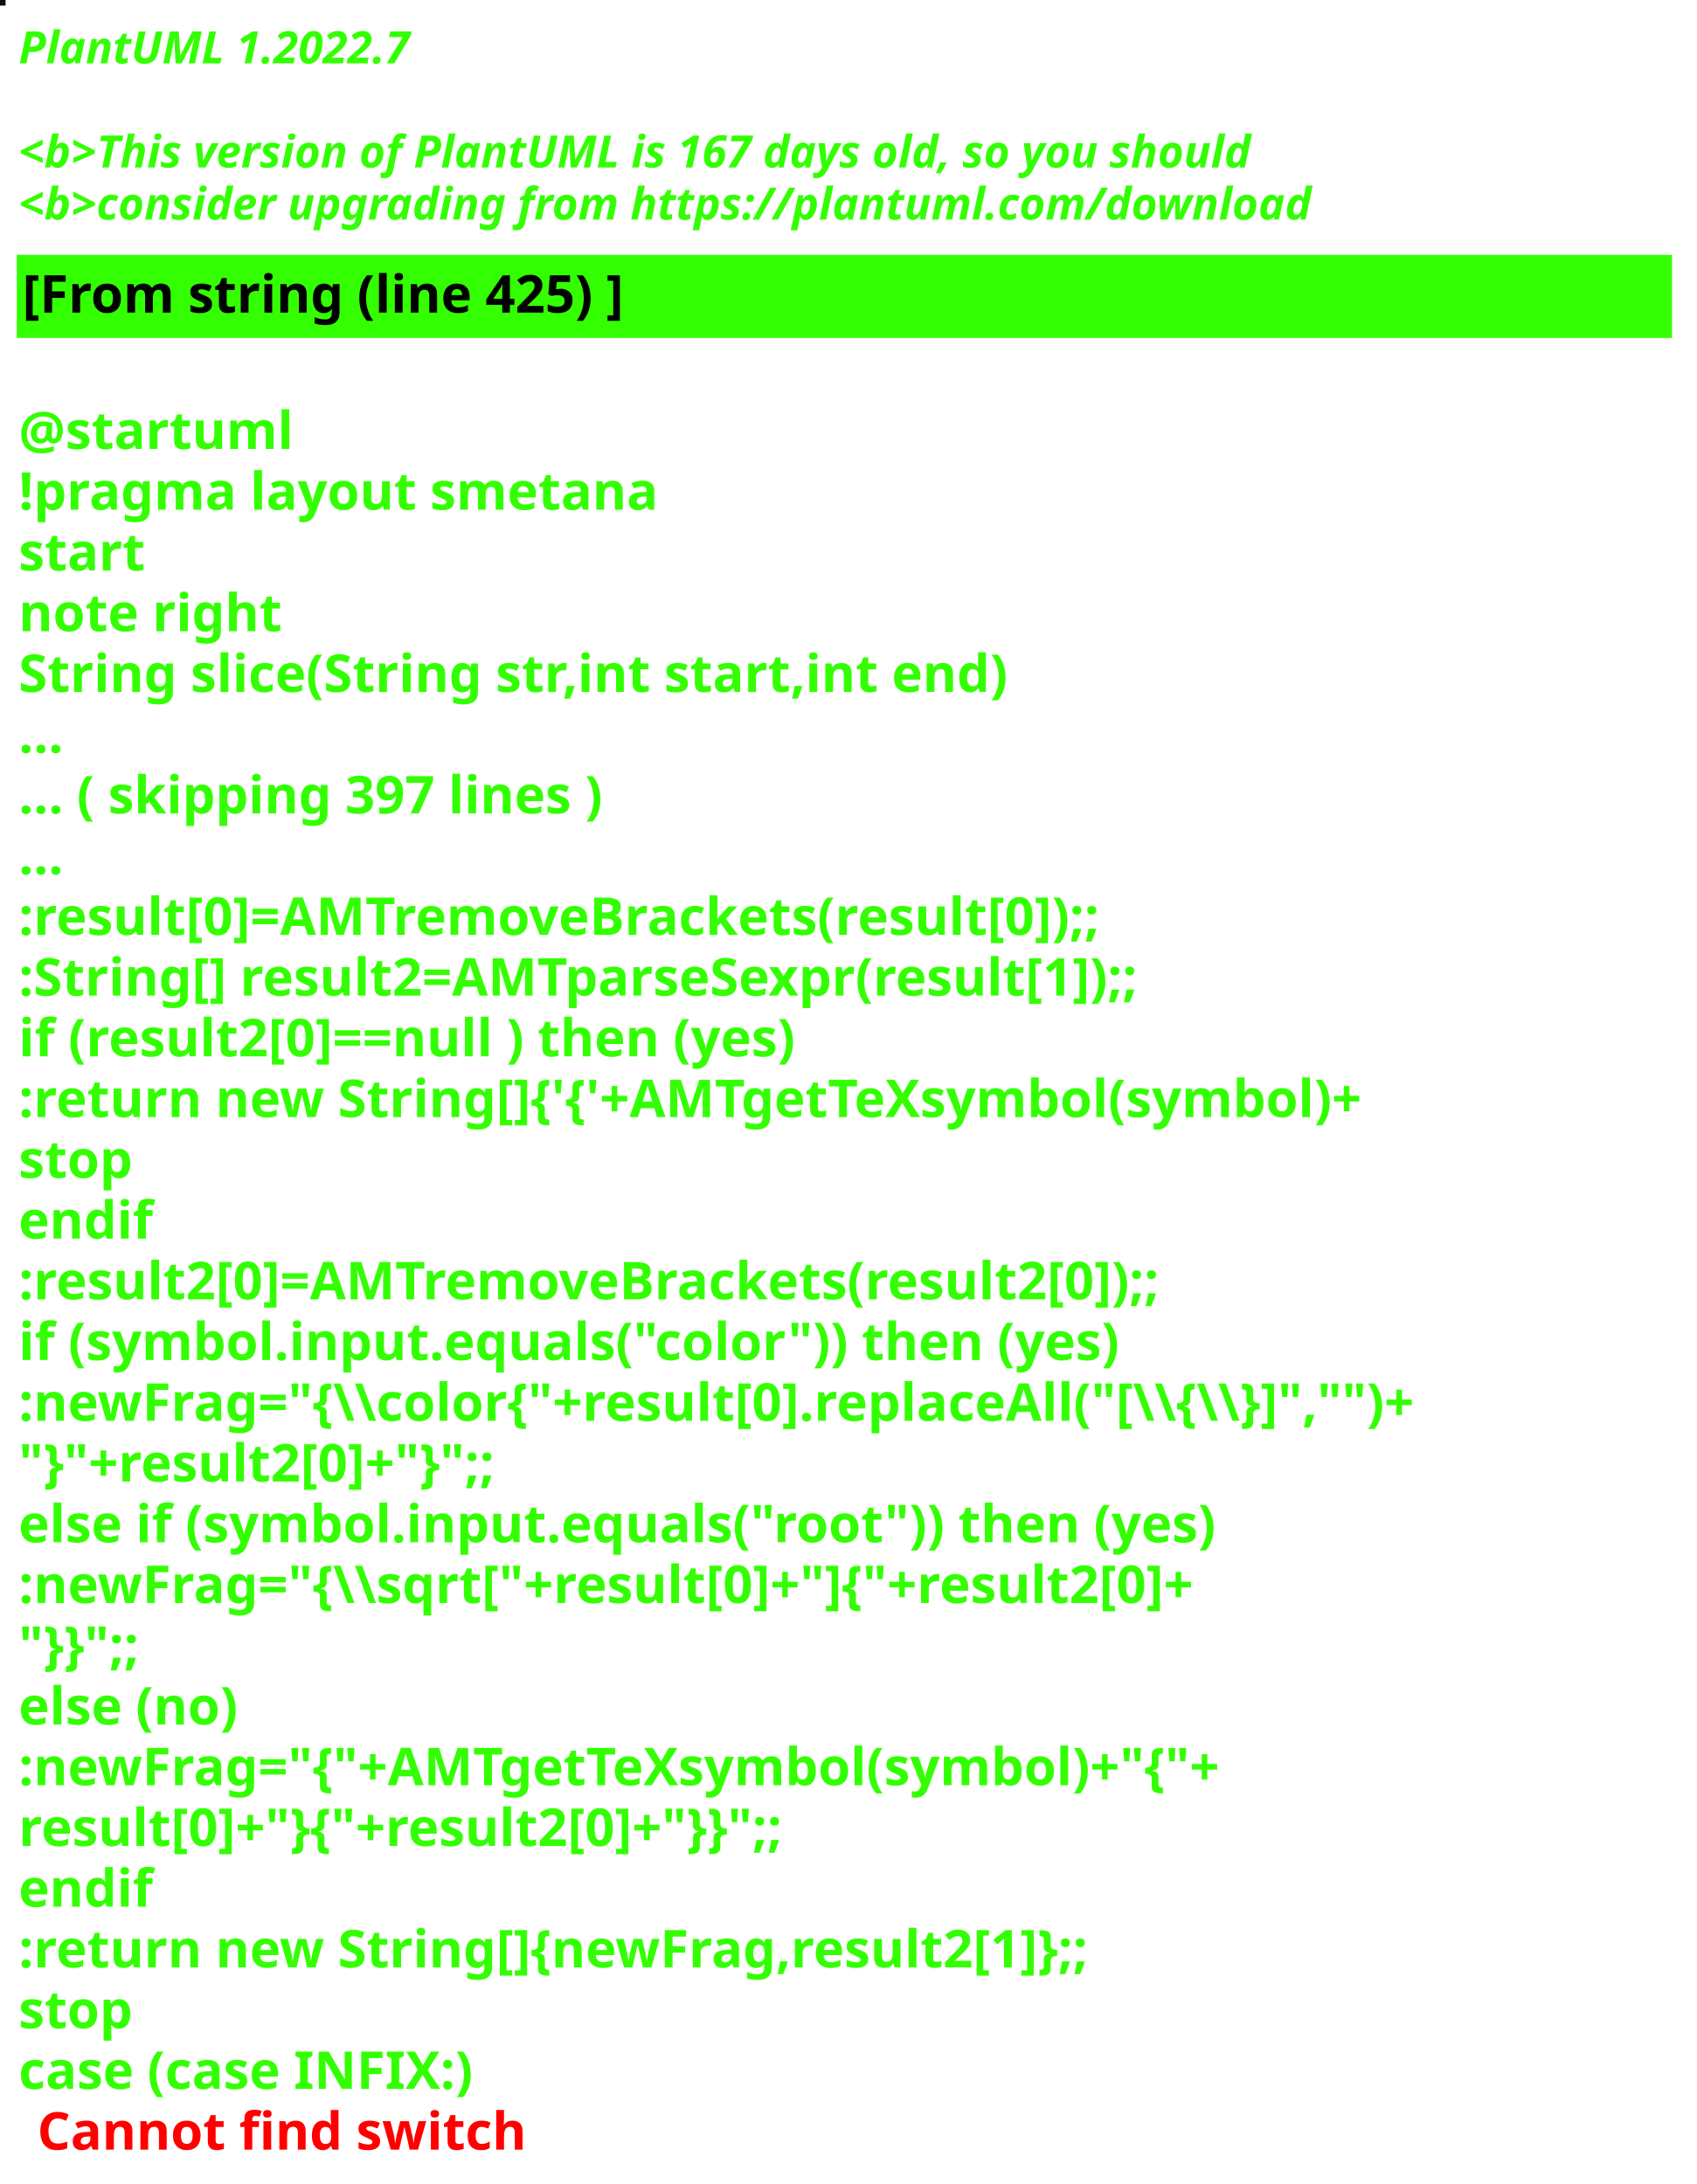
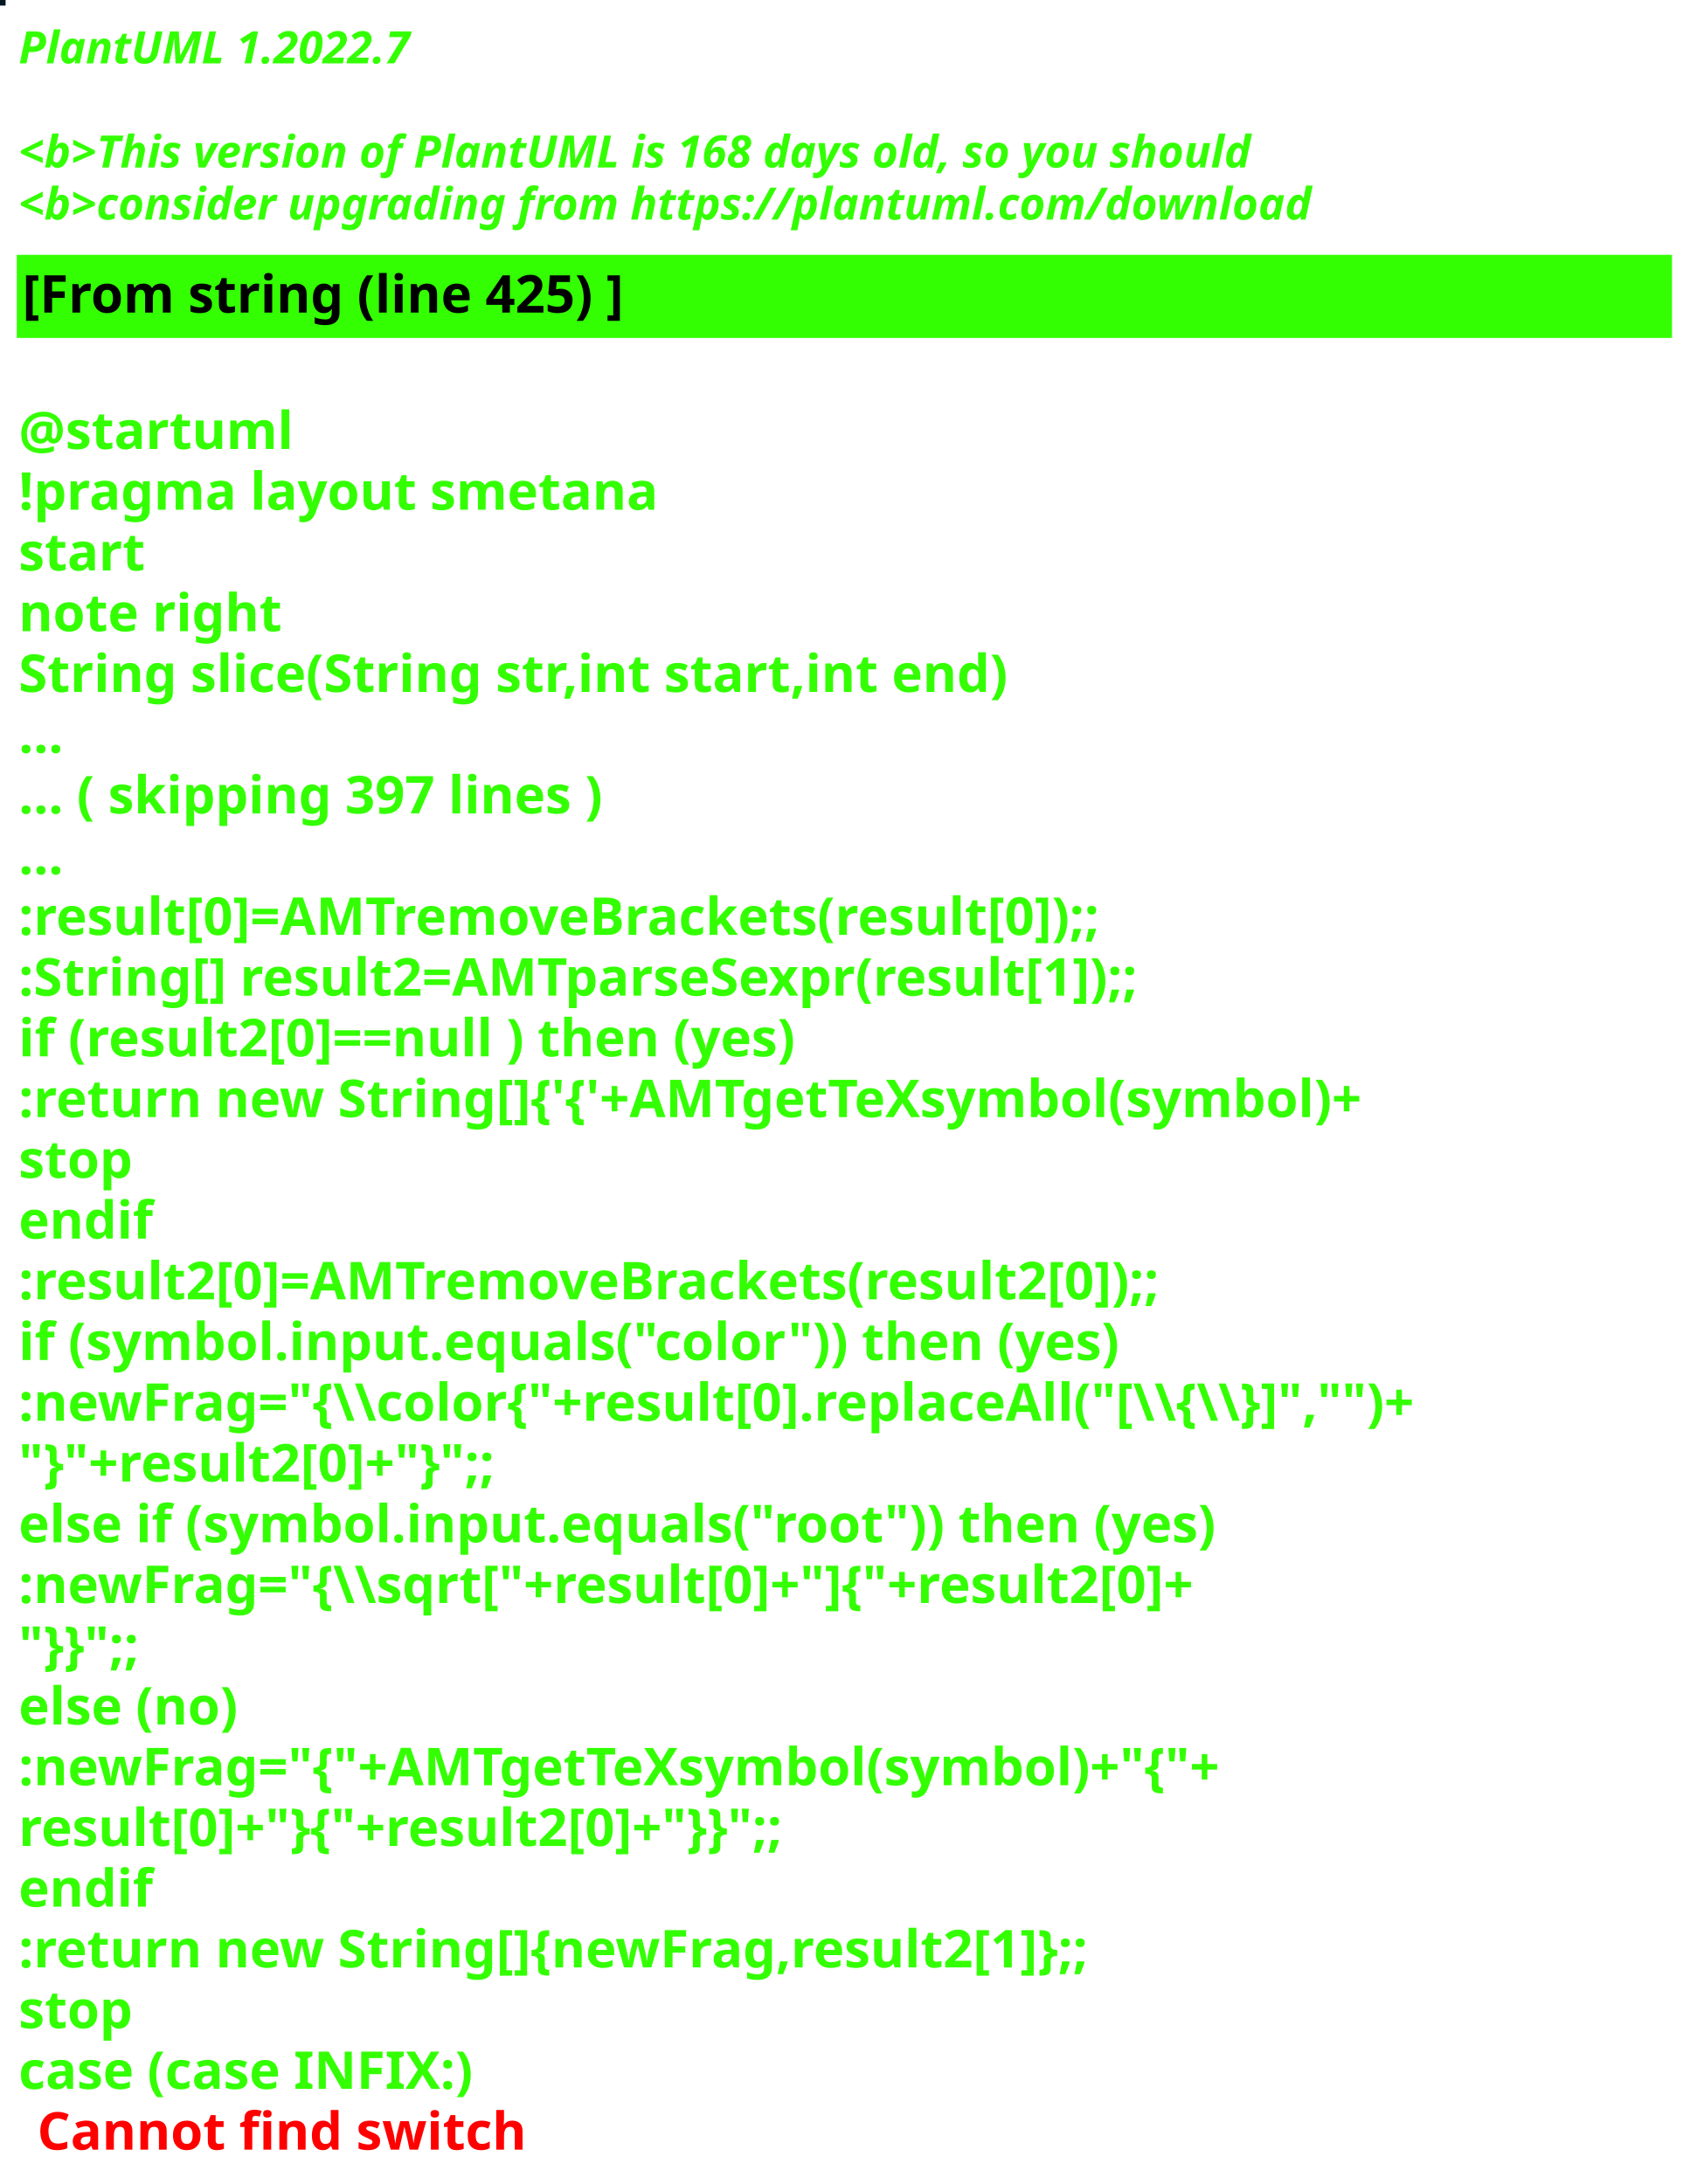
<svg xmlns="http://www.w3.org/2000/svg" contentStyleType="text/css" height="586px" preserveAspectRatio="none" style="width:455px;height:586px;background:#000000;" version="1.1" viewBox="0 0 455 586" width="455px" zoomAndPan="magnify">
  <defs />
  <g>
-     <rect fill="#0D0E13" height="1" style="stroke:#0D0E13;stroke-width:1.0;" width="1" x="0" y="0" />
+     <rect fill="#051721" height="1" style="stroke:#051721;stroke-width:1.0;" width="1" x="0" y="0" />
    <text fill="#33FF02" font-family="sans-serif" font-size="12" font-style="italic" font-weight="bold" lengthAdjust="spacing" textLength="127" x="5" y="17">PlantUML 1.2022.7</text>
    <text fill="#33FF02" font-family="sans-serif" font-size="12" font-style="italic" font-weight="bold" lengthAdjust="spacing" textLength="4" x="5" y="30.969"> </text>
-     <text fill="#33FF02" font-family="sans-serif" font-size="12" font-style="italic" font-weight="bold" lengthAdjust="spacing" textLength="399" x="5" y="44.938">&lt;b&gt;This version of PlantUML is 167 days old, so you should</text>
+     <text fill="#33FF02" font-family="sans-serif" font-size="12" font-style="italic" font-weight="bold" lengthAdjust="spacing" textLength="399" x="5" y="44.938">&lt;b&gt;This version of PlantUML is 168 days old, so you should</text>
    <text fill="#33FF02" font-family="sans-serif" font-size="12" font-style="italic" font-weight="bold" lengthAdjust="spacing" textLength="408" x="5" y="58.906">&lt;b&gt;consider upgrading from https://plantuml.com/download</text>
    <rect fill="#33FF02" height="21.297" style="stroke:#33FF02;stroke-width:1.0;" width="443" x="5" y="68.875" />
    <text fill="#000000" font-family="sans-serif" font-size="14" font-weight="bold" lengthAdjust="spacing" textLength="188" x="6" y="83.875">[From string (line 425) ]</text>
    <text fill="#33FF02" font-family="sans-serif" font-size="14" font-weight="bold" lengthAdjust="spacing" textLength="5" x="5" y="104.172"> </text>
    <text fill="#33FF02" font-family="sans-serif" font-size="14" font-weight="bold" lengthAdjust="spacing" textLength="79" x="5" y="120.469">@startuml</text>
    <text fill="#33FF02" font-family="sans-serif" font-size="14" font-weight="bold" lengthAdjust="spacing" textLength="190" x="5" y="136.766">!pragma layout smetana</text>
    <text fill="#33FF02" font-family="sans-serif" font-size="14" font-weight="bold" lengthAdjust="spacing" textLength="37" x="5" y="153.062">start</text>
    <text fill="#33FF02" font-family="sans-serif" font-size="14" font-weight="bold" lengthAdjust="spacing" textLength="78" x="5" y="169.359">note right</text>
    <text fill="#33FF02" font-family="sans-serif" font-size="14" font-weight="bold" lengthAdjust="spacing" textLength="301" x="5" y="185.656">String slice(String str,int start,int end)</text>
    <text fill="#33FF02" font-family="sans-serif" font-size="14" font-weight="bold" lengthAdjust="spacing" textLength="15" x="5" y="201.953">...</text>
    <text fill="#33FF02" font-family="sans-serif" font-size="14" font-weight="bold" lengthAdjust="spacing" textLength="185" x="5" y="218.25">... ( skipping 397 lines )</text>
    <text fill="#33FF02" font-family="sans-serif" font-size="14" font-weight="bold" lengthAdjust="spacing" textLength="15" x="5" y="234.547">...</text>
    <text fill="#33FF02" font-family="sans-serif" font-size="14" font-weight="bold" lengthAdjust="spacing" textLength="341" x="5" y="250.844">:result[0]=AMTremoveBrackets(result[0]);;</text>
    <text fill="#33FF02" font-family="sans-serif" font-size="14" font-weight="bold" lengthAdjust="spacing" textLength="355" x="5" y="267.141">:String[] result2=AMTparseSexpr(result[1]);;</text>
    <text fill="#33FF02" font-family="sans-serif" font-size="14" font-weight="bold" lengthAdjust="spacing" textLength="248" x="5" y="283.438">if (result2[0]==null ) then (yes)</text>
    <text fill="#33FF02" font-family="sans-serif" font-size="14" font-weight="bold" lengthAdjust="spacing" textLength="425" x="5" y="299.734">:return new String[]{'{'+AMTgetTeXsymbol(symbol)+</text>
    <text fill="#33FF02" font-family="sans-serif" font-size="14" font-weight="bold" lengthAdjust="spacing" textLength="35" x="5" y="316.031">stop</text>
    <text fill="#33FF02" font-family="sans-serif" font-size="14" font-weight="bold" lengthAdjust="spacing" textLength="40" x="5" y="332.328">endif</text>
    <text fill="#33FF02" font-family="sans-serif" font-size="14" font-weight="bold" lengthAdjust="spacing" textLength="361" x="5" y="348.625">:result2[0]=AMTremoveBrackets(result2[0]);;</text>
    <text fill="#33FF02" font-family="sans-serif" font-size="14" font-weight="bold" lengthAdjust="spacing" textLength="337" x="5" y="364.922">if (symbol.input.equals("color")) then (yes)</text>
    <text fill="#33FF02" font-family="sans-serif" font-size="14" font-weight="bold" lengthAdjust="spacing" textLength="443" x="5" y="381.219">:newFrag="{\\color{"+result[0].replaceAll("[\\{\\}]","")+</text>
    <text fill="#33FF02" font-family="sans-serif" font-size="14" font-weight="bold" lengthAdjust="spacing" textLength="162" x="5" y="397.516">"}"+result2[0]+"}";;</text>
    <text fill="#33FF02" font-family="sans-serif" font-size="14" font-weight="bold" lengthAdjust="spacing" textLength="368" x="5" y="413.812">else if (symbol.input.equals("root")) then (yes)</text>
    <text fill="#33FF02" font-family="sans-serif" font-size="14" font-weight="bold" lengthAdjust="spacing" textLength="383" x="5" y="430.109">:newFrag="{\\sqrt["+result[0]+"]{"+result2[0]+</text>
    <text fill="#33FF02" font-family="sans-serif" font-size="14" font-weight="bold" lengthAdjust="spacing" textLength="46" x="5" y="446.406">"}}";;</text>
    <text fill="#33FF02" font-family="sans-serif" font-size="14" font-weight="bold" lengthAdjust="spacing" textLength="70" x="5" y="462.703">else (no)</text>
    <text fill="#33FF02" font-family="sans-serif" font-size="14" font-weight="bold" lengthAdjust="spacing" textLength="385" x="5" y="479">:newFrag="{"+AMTgetTeXsymbol(symbol)+"{"+</text>
    <text fill="#33FF02" font-family="sans-serif" font-size="14" font-weight="bold" lengthAdjust="spacing" textLength="262" x="5" y="495.297">result[0]+"}{"+result2[0]+"}}";;</text>
    <text fill="#33FF02" font-family="sans-serif" font-size="14" font-weight="bold" lengthAdjust="spacing" textLength="40" x="5" y="511.594">endif</text>
    <text fill="#33FF02" font-family="sans-serif" font-size="14" font-weight="bold" lengthAdjust="spacing" textLength="343" x="5" y="527.891">:return new String[]{newFrag,result2[1]};;</text>
    <text fill="#33FF02" font-family="sans-serif" font-size="14" font-weight="bold" lengthAdjust="spacing" textLength="35" x="5" y="544.188">stop</text>
    <text fill="#33FF02" font-family="sans-serif" font-size="14" font-weight="bold" lengthAdjust="spacing" text-decoration="wavy underline" textLength="140" x="5" y="560.484">case (case INFIX:)</text>
    <text fill="#FF0000" font-family="sans-serif" font-size="14" font-weight="bold" lengthAdjust="spacing" textLength="148" x="10" y="576.781">Cannot find switch</text>
  </g>
</svg>
